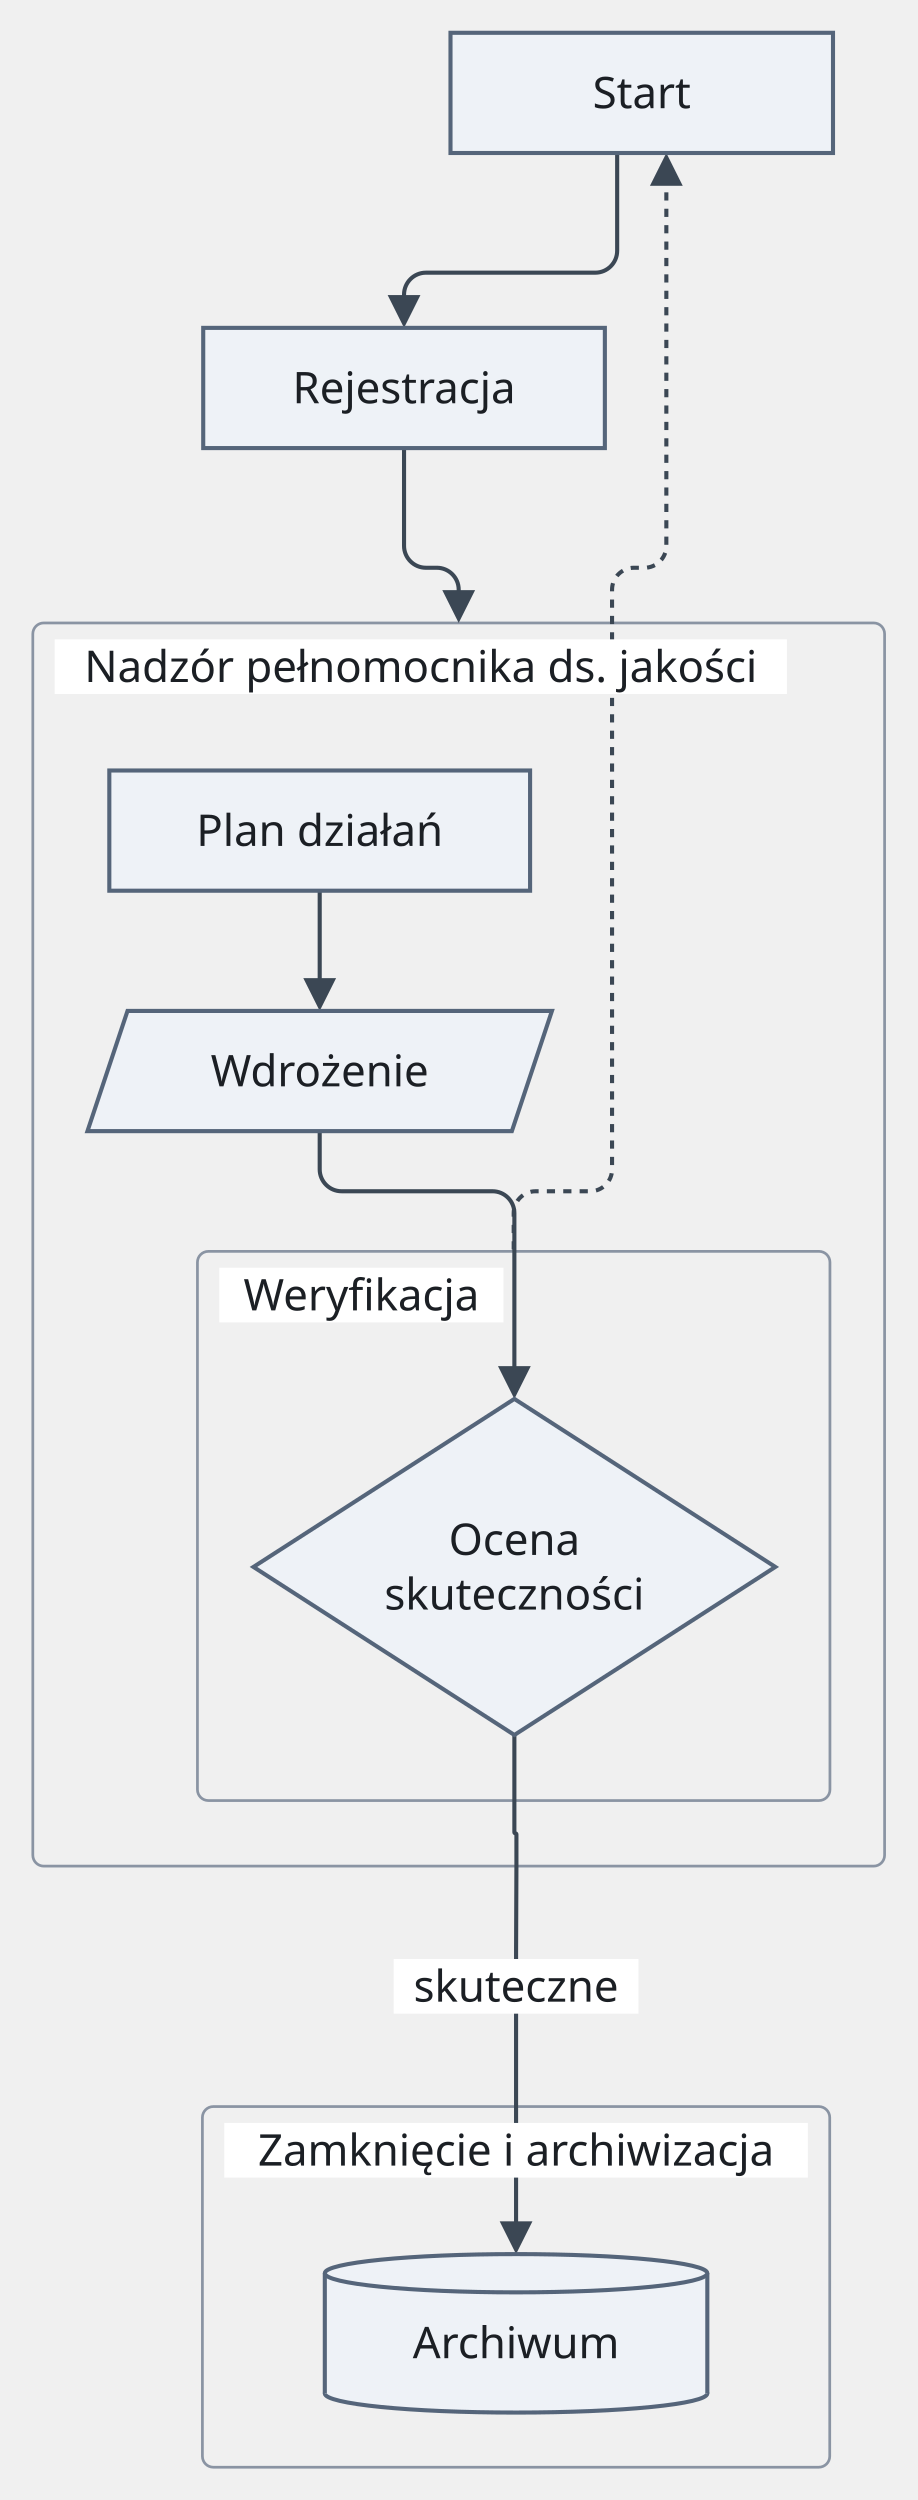
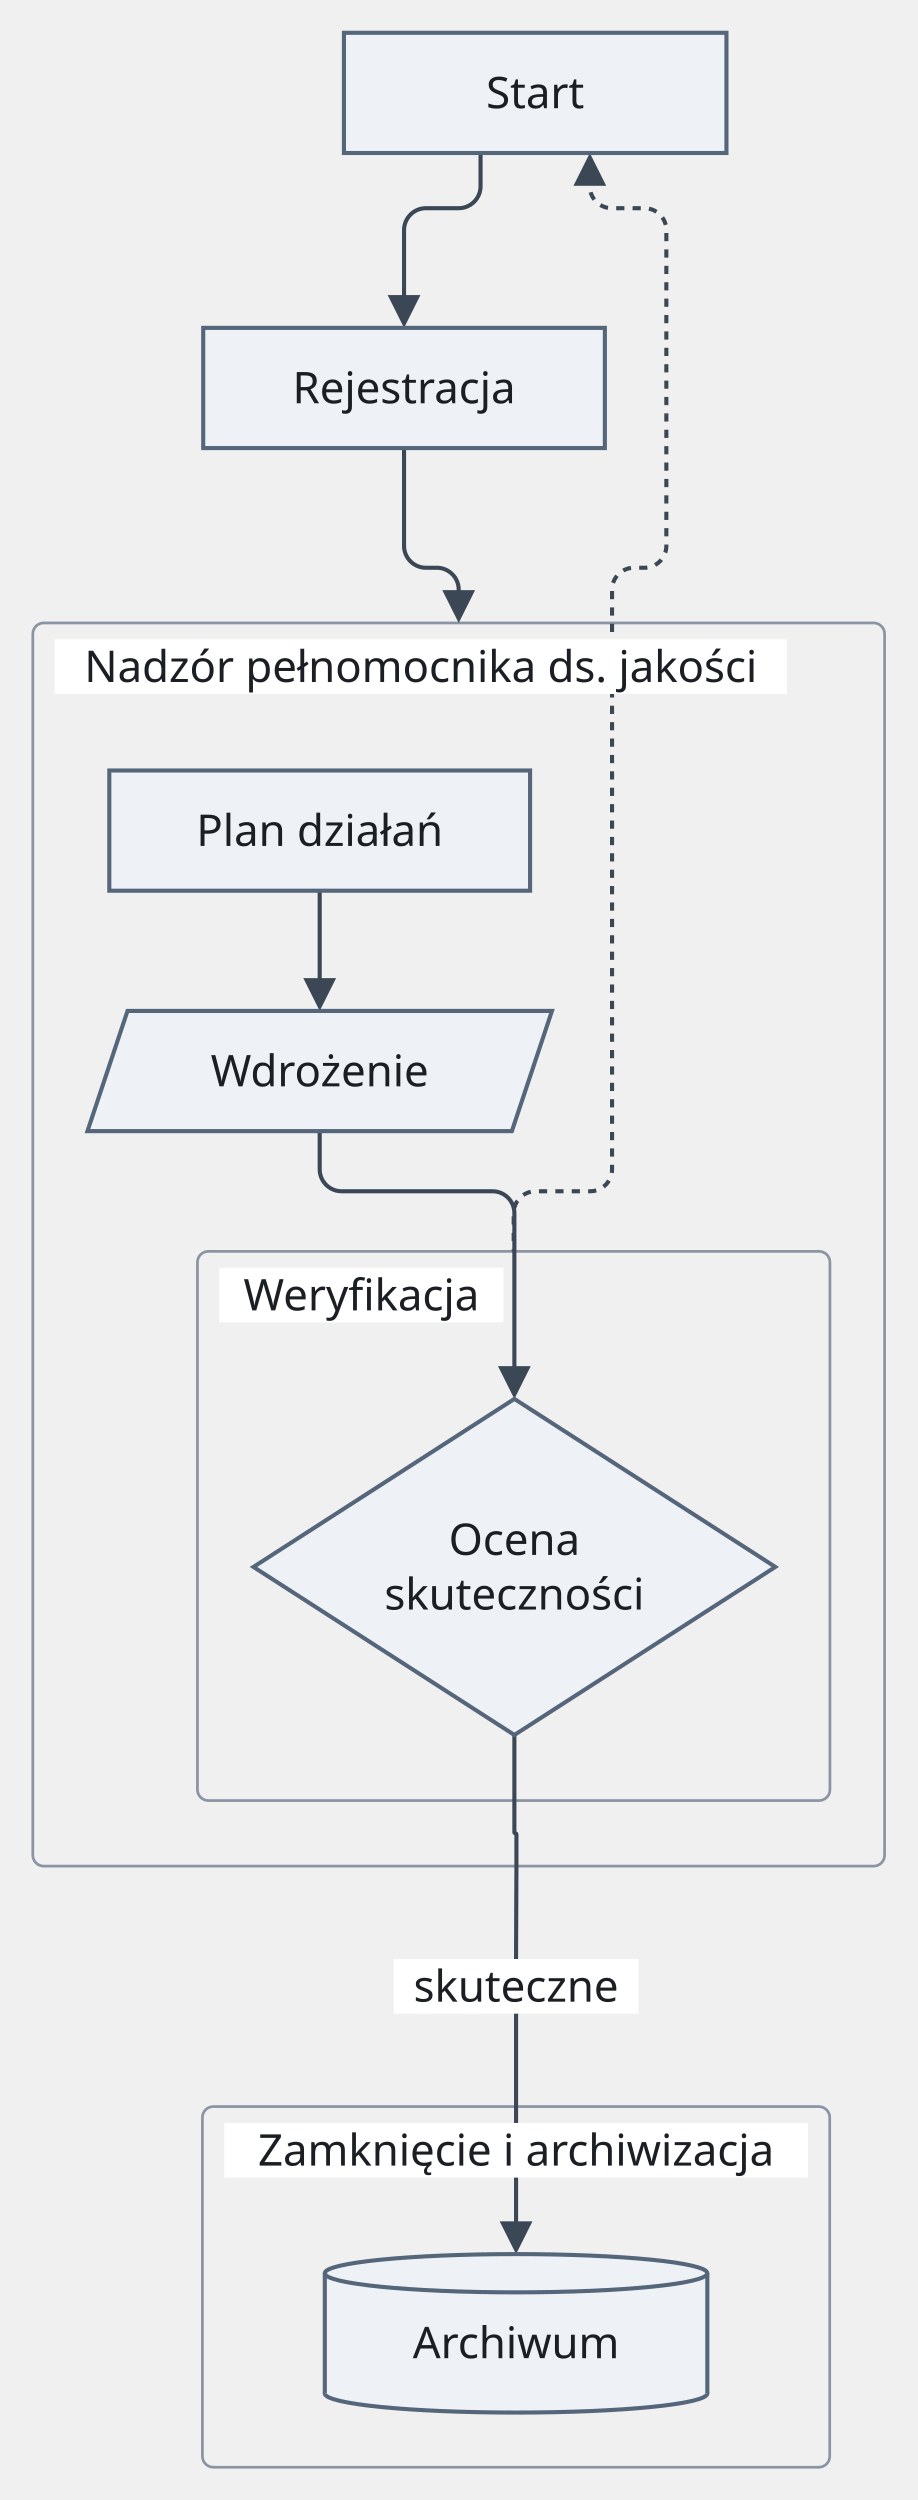
<svg xmlns="http://www.w3.org/2000/svg" version="1.1" width="335.75" height="915" viewBox="-11.88 -12 335.75 915" role="img" font-family="Recursive, sans-serif" font-size="16">
  <rect class="cluster" x="0.13" y="216" width="311.75" height="455" rx="4" fill="none" stroke="#8a94a3" stroke-width="1" />
  <rect class="cluster" x="60.38" y="446" width="231.5" height="201" rx="4" fill="none" stroke="#8a94a3" stroke-width="1" />
  <rect class="cluster" x="62.2" y="759" width="229.6" height="132" rx="4" fill="none" stroke="#8a94a3" stroke-width="1" />
  <path class="edge" d="M105.13 314 L105.13 349.6" fill="none" stroke="#3b4754" stroke-width="1.5" />
  <path class="edge" d="M105.13 402 L105.13 416 C105.13 420.4 108.73 424 113.13 424 L168.38 424 C172.78 424 176.38 427.6 176.38 432 L176.38 446 L176.38 476 L176.38 491.6" fill="none" stroke="#3b4754" stroke-width="1.5" />
-   <path class="edge" d="M214 44 L214 76 L214 79.8 C214 84.2 210.4 87.8 206 87.8 L144 87.8 C139.6 87.8 136 91.4 136 95.8 L136 99.6" fill="none" stroke="#3b4754" stroke-width="1.5" />
+   <path class="edge" d="M164 44 L164 56.2 C164 60.6 160.4 64.2 156 64.2 L144 64.2 C139.6 64.2 136 67.8 136 72.2 L136 76 L136 99.6" fill="none" stroke="#3b4754" stroke-width="1.5" />
  <path class="edge" d="M136 152 L136 184 L136 187.8 C136 192.2 139.6 195.8 144 195.8 L148 195.8 C152.4 195.8 156 199.4 156 203.8 L156 207.6" fill="none" stroke="#3b4754" stroke-width="1.5" />
  <path class="edge" d="M176.38 623 L176.38 647 L176.38 658.63 C176.38 658.83 176.54 659 176.75 659 L176.75 659 C176.96 659 177.13 659.17 177.13 659.38 L177.13 671 L177 703 L177 727 L177 759 L177 789 L177 804.6" fill="none" stroke="#3b4754" stroke-width="1.5" />
-   <path class="edge" d="M232 52.4 L232 76 L232 108 L232 152 L232 184 L232 187.8 C232 192.2 228.4 195.8 224 195.8 L220.13 195.8 C215.73 195.8 212.13 199.4 212.13 203.8 L212.13 216 L212.13 246 L212.13 270 L212.13 314 L212.13 358 L212.13 402 L212.13 416 C212.13 420.4 208.53 424 204.13 424 L184.13 424 C179.73 424 176.13 427.6 176.13 432 L176.13 446" fill="none" stroke="#3b4754" stroke-width="1.5" stroke-dasharray="3 3" />
+   <path class="edge" d="M204 52.4 L204 56.2 C204 60.6 207.6 64.2 212 64.2 L224 64.2 C228.4 64.2 232 67.8 232 72.2 L232 76 L232 108 L232 152 L232 184 L232 187.8 C232 192.2 228.4 195.8 224 195.8 L220.13 195.8 C215.73 195.8 212.13 199.4 212.13 203.8 L212.13 216 L212.13 246 L212.13 270 L212.13 314 L212.13 358 L212.13 402 L212.13 416 C212.13 420.4 208.53 424 204.13 424 L184.13 424 C179.73 424 176.13 427.6 176.13 432 L176.13 446" fill="none" stroke="#3b4754" stroke-width="1.5" stroke-dasharray="3 3" />
  <rect class="cluster-title-background" x="8.13" y="222" width="268" height="20" fill="#ffffff" />
  <rect class="cluster-title-background" x="68.38" y="452" width="104" height="20" fill="#ffffff" />
  <rect class="cluster-title-background" x="70.2" y="765" width="213.6" height="20" fill="#ffffff" />
  <rect class="edge-label-background" x="132.2" y="705" width="89.6" height="20" fill="#ffffff" />
  <polygon class="arrowhead" points="105.13,358 99.13,346 111.13,346" fill="#3b4754" />
  <polygon class="arrowhead" points="176.38,500 170.38,488 182.38,488" fill="#3b4754" />
  <polygon class="arrowhead" points="136,108 130,96 142,96" fill="#3b4754" />
  <polygon class="arrowhead" points="156,216 150,204 162,204" fill="#3b4754" />
  <polygon class="arrowhead" points="177,813 171,801 183,801" fill="#3b4754" />
-   <polygon class="arrowhead" points="232,44 238,56 226,56" fill="#3b4754" />
-   <rect class="node" x="153" y="0" width="140" height="44" fill="#eef2f7" stroke="#55657a" stroke-width="1.5" />
+   <polygon class="arrowhead" points="204,44 210,56 198,56" fill="#3b4754" />
+   <rect class="node" x="114" y="0" width="140" height="44" fill="#eef2f7" stroke="#55657a" stroke-width="1.5" />
  <rect class="node" x="62.5" y="108" width="147" height="44" fill="#eef2f7" stroke="#55657a" stroke-width="1.5" />
  <rect class="node" x="28.13" y="270" width="154" height="44" fill="#eef2f7" stroke="#55657a" stroke-width="1.5" />
  <polygon class="node" points="34.79,358 190.13,358 175.46,402 20.13,402" fill="#eef2f7" stroke="#55657a" stroke-width="1.5" />
  <polygon class="node" points="176.38,500 271.88,561.5 176.38,623 80.88,561.5" fill="#eef2f7" stroke="#55657a" stroke-width="1.5" />
  <ellipse class="node-detail" cx="177" cy="864" rx="70" ry="7" fill="#eef2f7" stroke="#55657a" stroke-width="1.5" />
  <rect class="node" x="107" y="820" width="140" height="44" fill="#eef2f7" />
  <line class="node-detail" x1="107" y1="820" x2="107" y2="864" fill="none" stroke="#55657a" stroke-width="1.5" />
  <line class="node-detail" x1="247" y1="820" x2="247" y2="864" fill="none" stroke="#55657a" stroke-width="1.5" />
  <ellipse class="node-detail" cx="177" cy="820" rx="70" ry="7" fill="#eef2f7" stroke="#55657a" stroke-width="1.5" />
-   <text class="node-label" x="223" y="27.6" text-anchor="middle" fill="#1b1f24">Start</text>
+   <text class="node-label" x="184" y="27.6" text-anchor="middle" fill="#1b1f24">Start</text>
  <text class="node-label" x="136" y="135.6" text-anchor="middle" fill="#1b1f24">Rejestracja</text>
  <text class="cluster-title" x="142.13" y="237.6" text-anchor="middle" fill="#1b1f24">Nadzór pełnomocnika ds. jakości</text>
  <text class="node-label" x="105.13" y="297.6" text-anchor="middle" fill="#1b1f24">Plan działań</text>
  <text class="node-label" x="105.13" y="385.6" text-anchor="middle" fill="#1b1f24">Wdrożenie</text>
  <text class="cluster-title" x="120.38" y="467.6" text-anchor="middle" fill="#1b1f24">Weryfikacja</text>
  <text class="node-label" x="176.38" y="557.1" text-anchor="middle" fill="#1b1f24">Ocena</text>
  <text class="node-label" x="176.38" y="577.1" text-anchor="middle" fill="#1b1f24">skuteczności</text>
  <text class="cluster-title" x="177" y="780.6" text-anchor="middle" fill="#1b1f24">Zamknięcie i archiwizacja</text>
  <text class="node-label" x="177" y="851.1" text-anchor="middle" fill="#1b1f24">Archiwum</text>
  <text class="edge-label" x="177" y="720.6" text-anchor="middle" fill="#1b1f24">skuteczne</text>
</svg>
